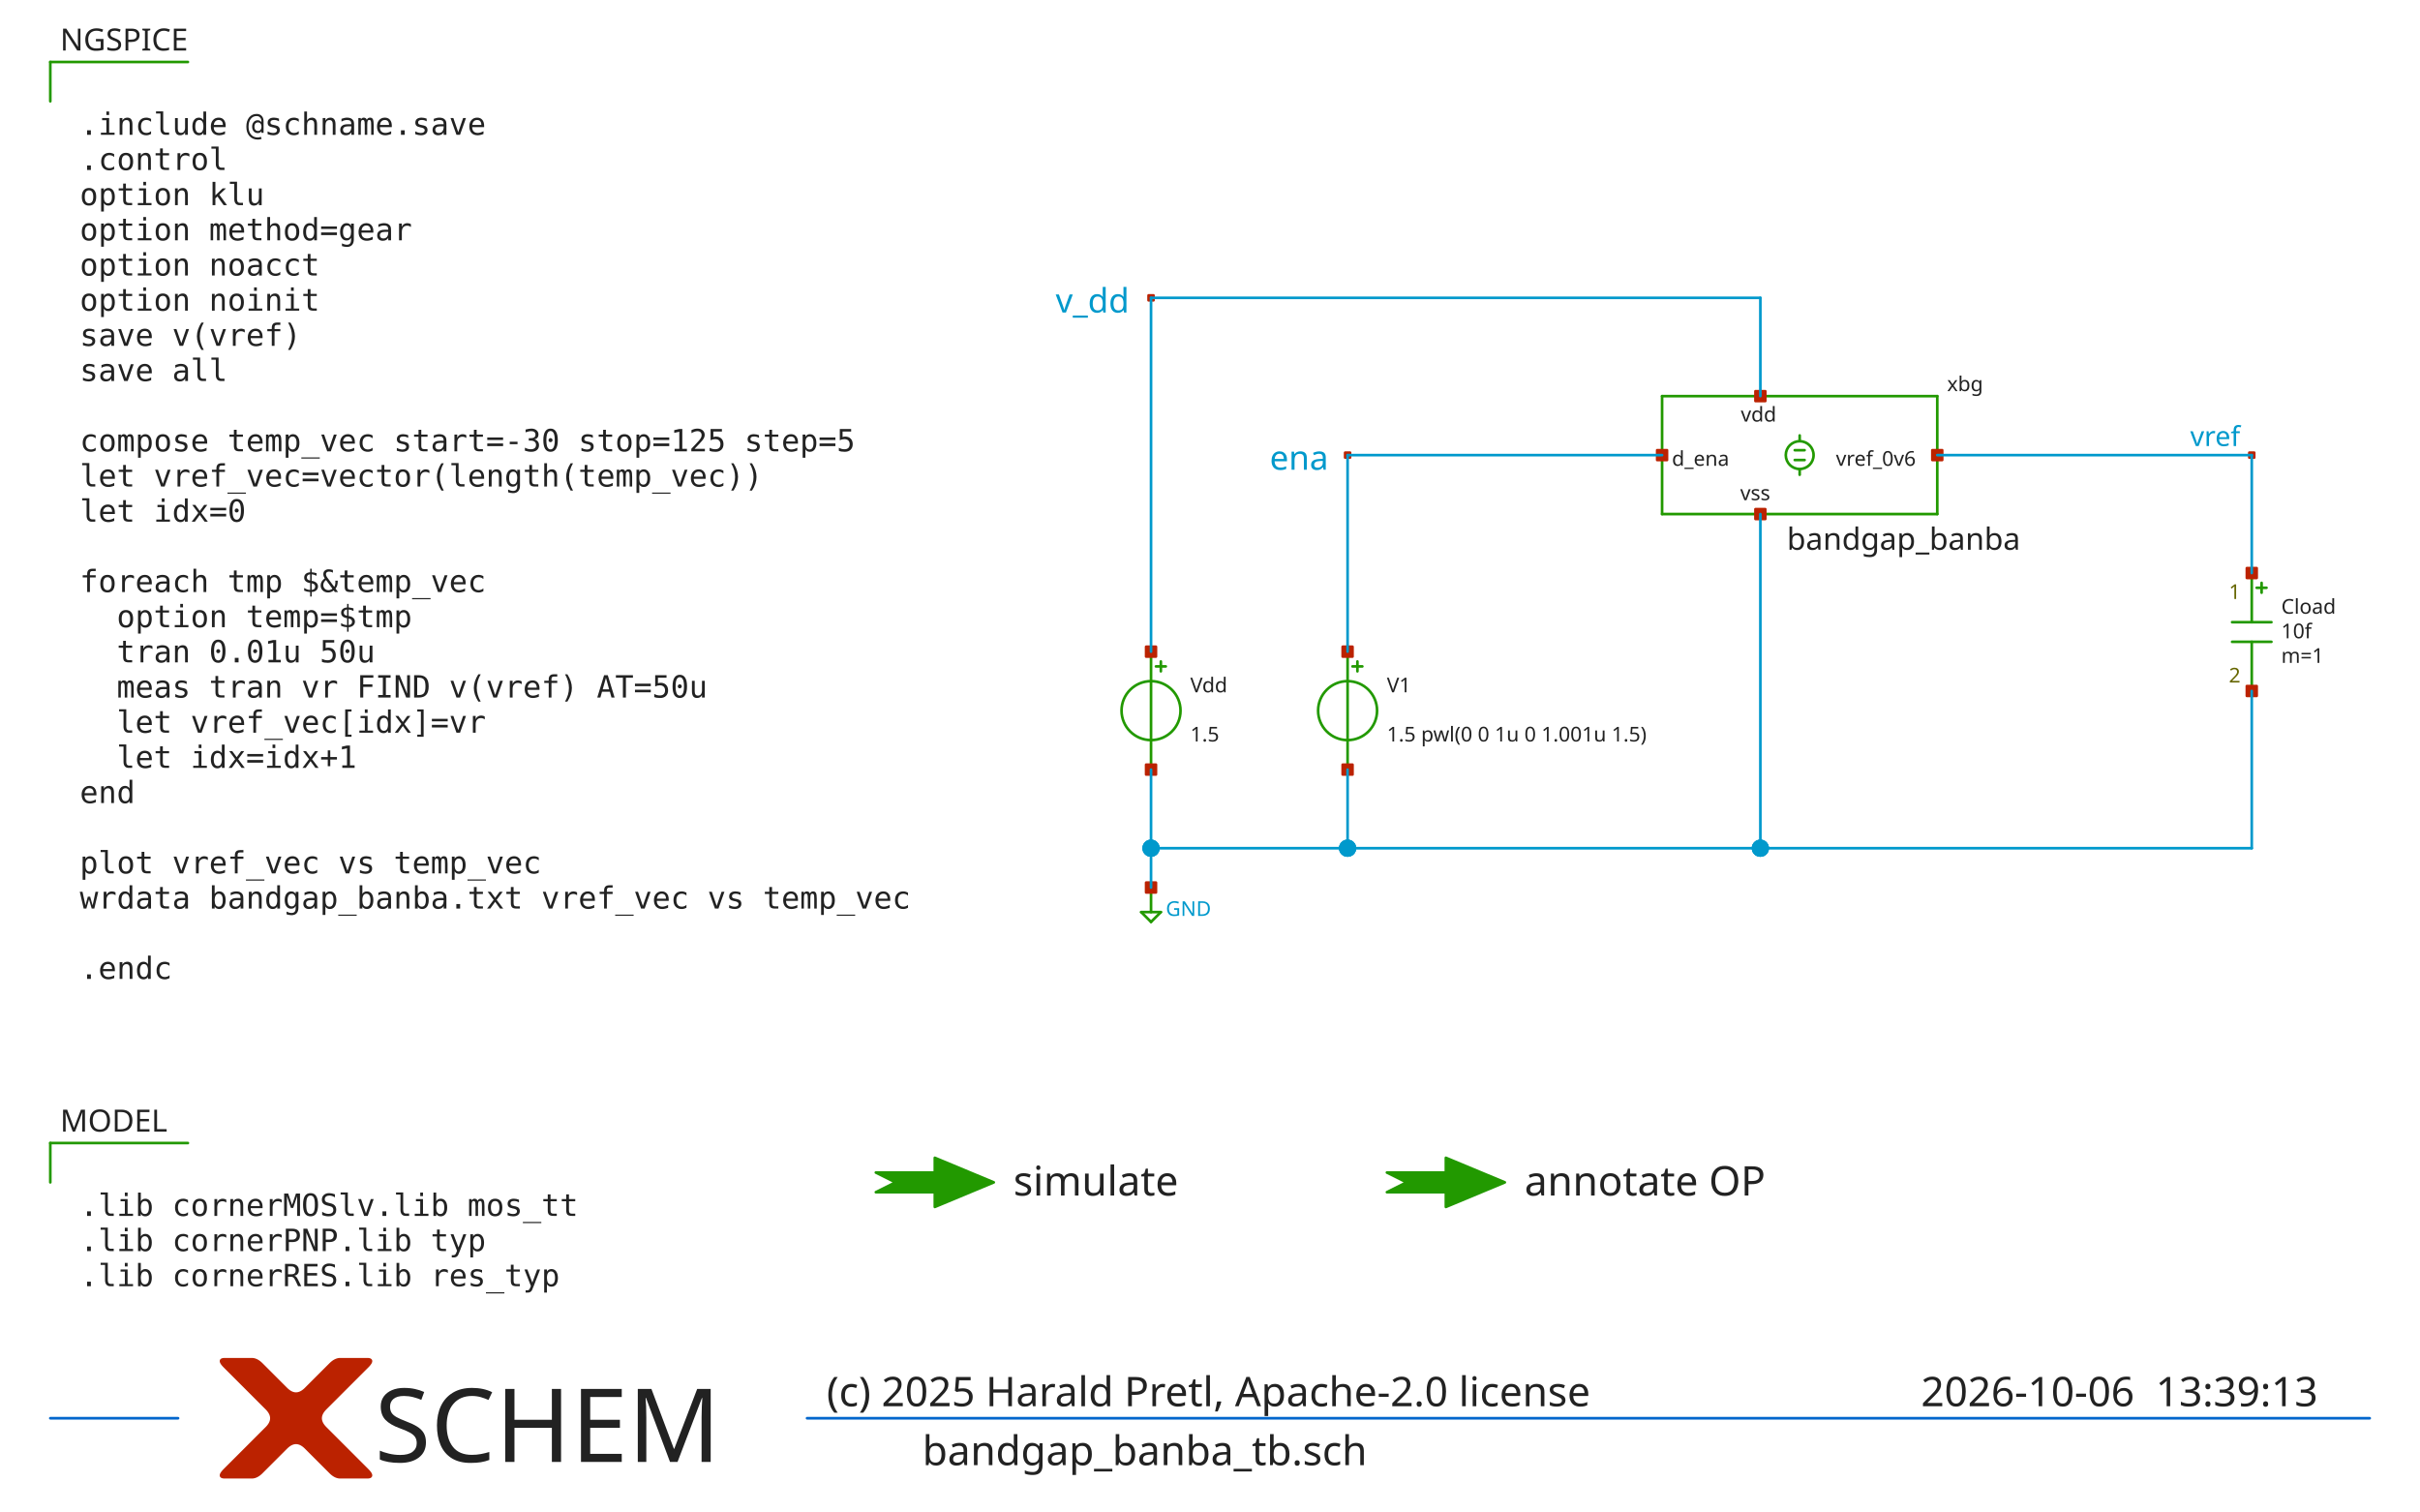
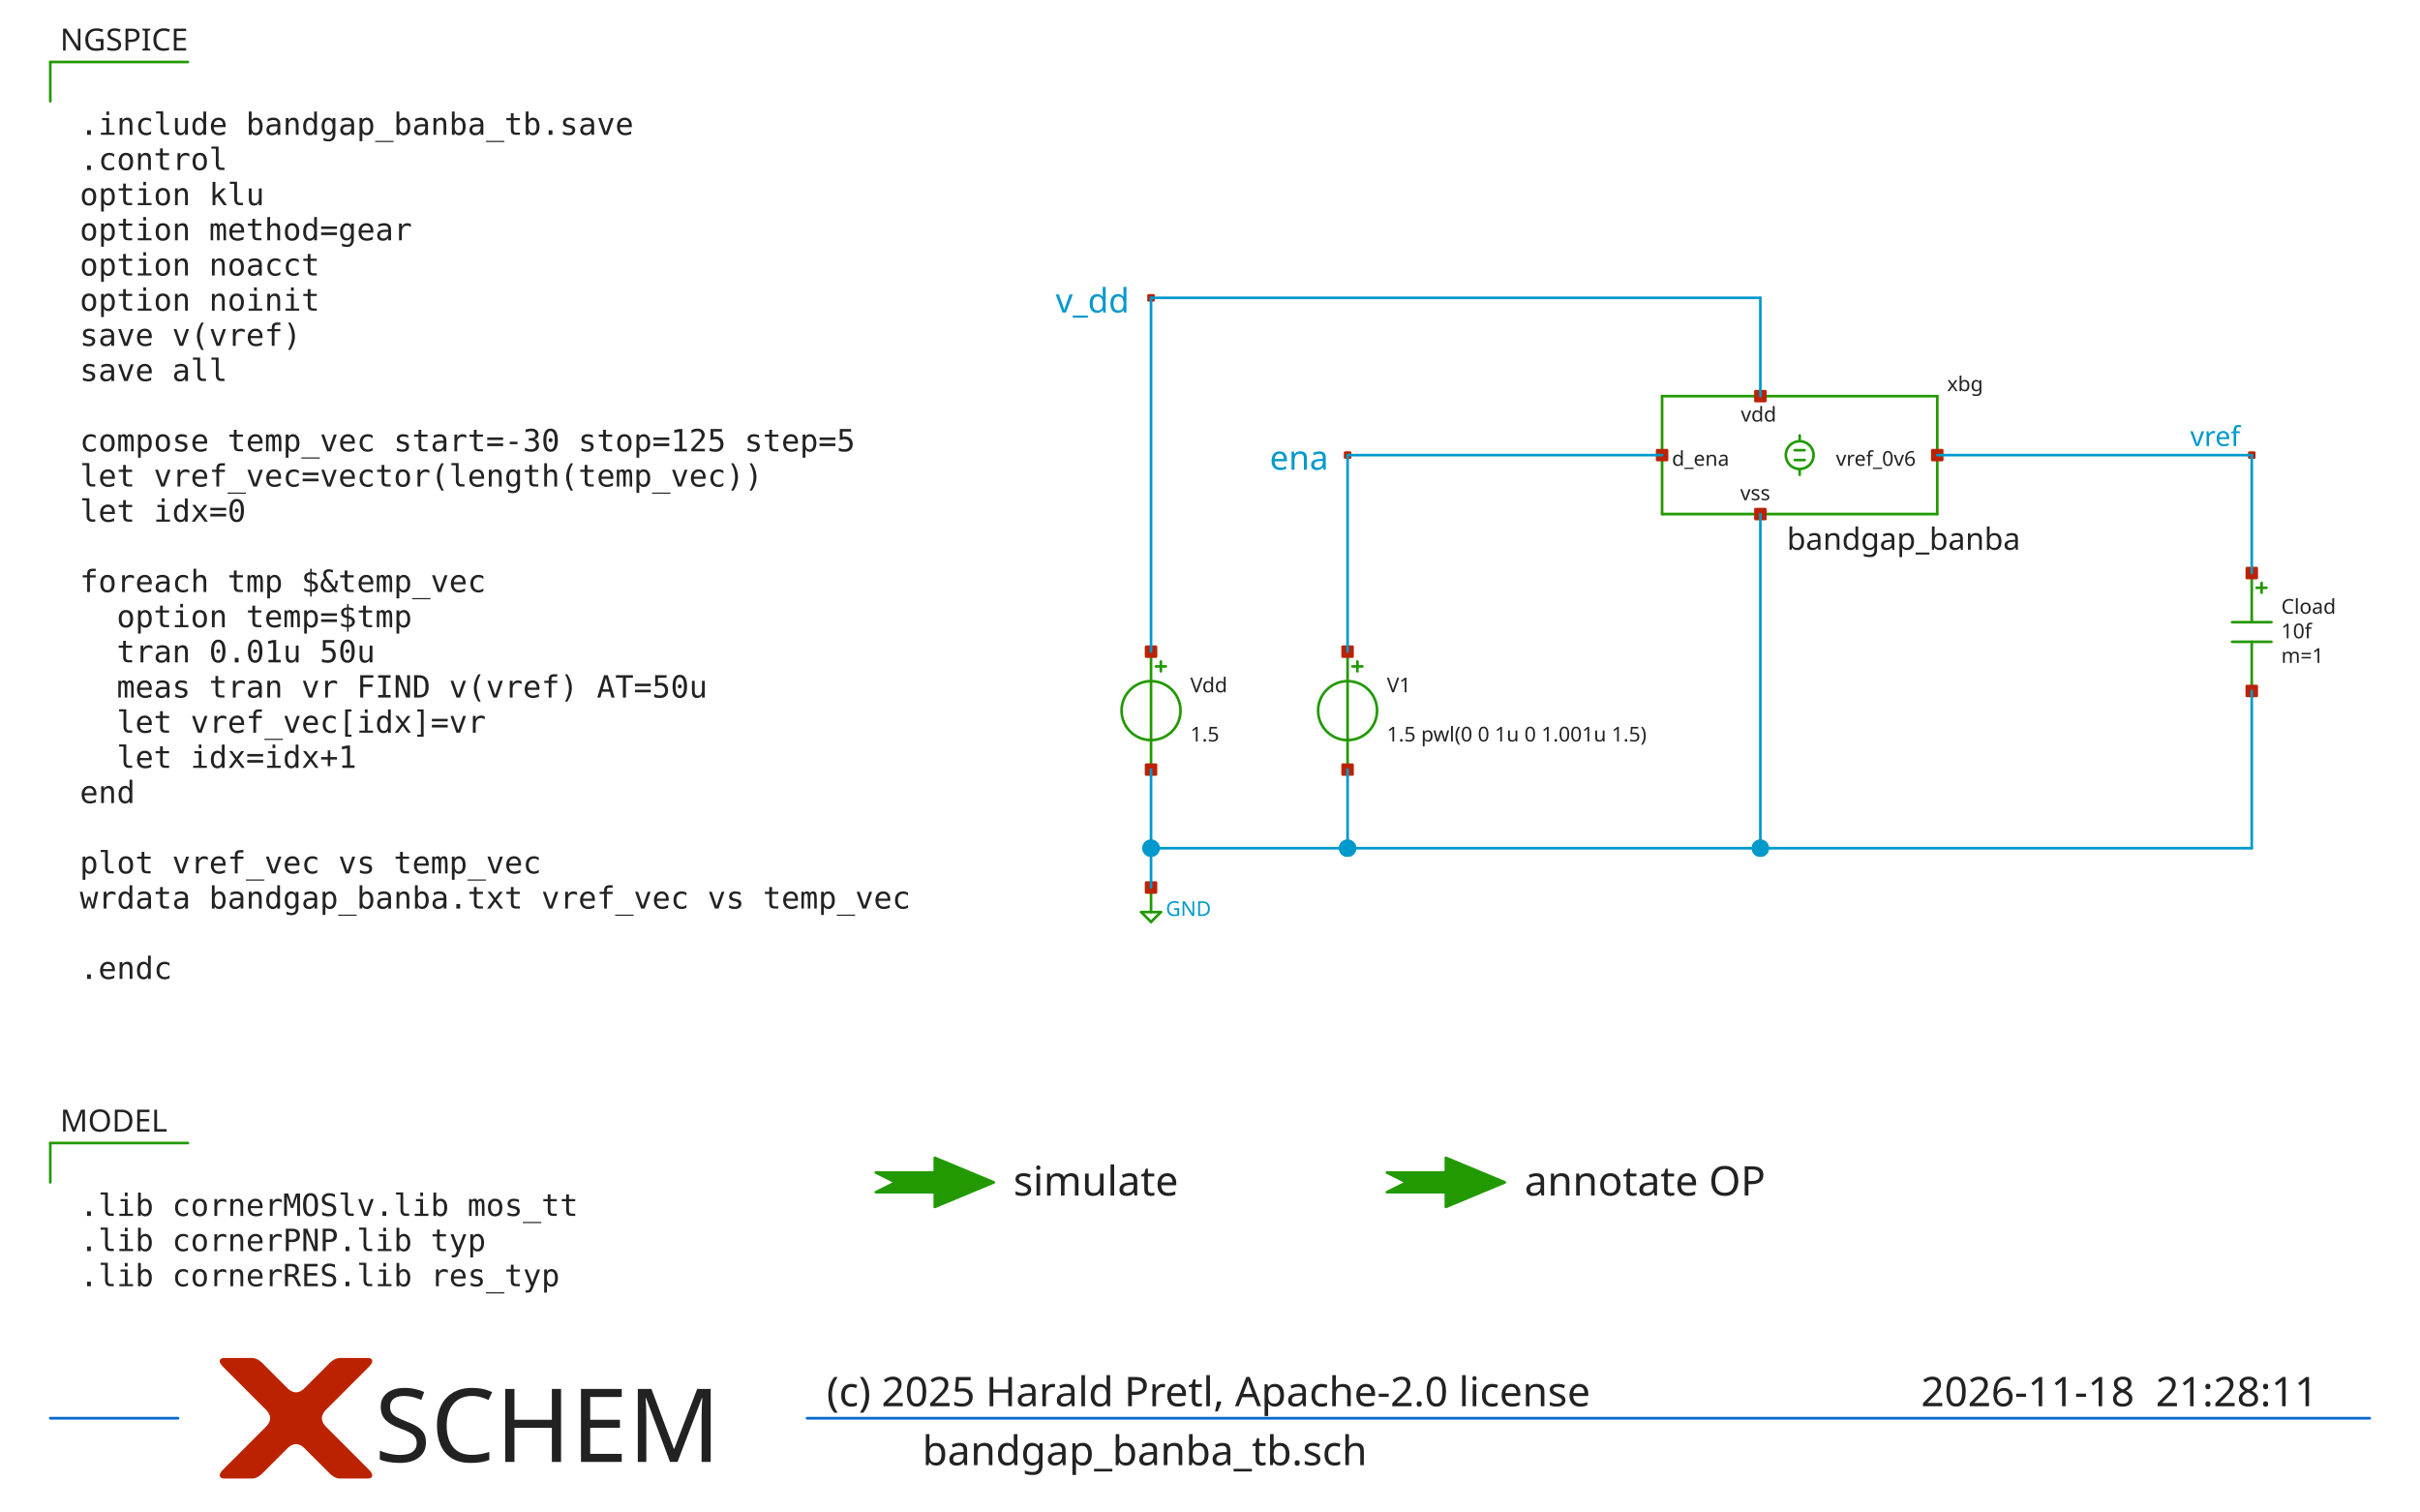
<svg xmlns="http://www.w3.org/2000/svg" width="1111" height="694" version="1.1">
  <style type="text/css">
.l0{
  fill: #ffffff;
  stroke: #ffffff;
  stroke-linecap:round;
  stroke-linejoin:round;
  stroke-width: 1.218;
}
.l1{
  fill: #0099cc;
  stroke: #0099cc;
  stroke-linecap:round;
  stroke-linejoin:round;
  stroke-width: 1.218;
}
.l2{
  fill: #aaaaaa; fill-opacity: 0.2;
  stroke: #aaaaaa;
  stroke-linecap:round;
  stroke-linejoin:round;
  stroke-width: 1.218;
}
.l3{
  fill: #222222; fill-opacity: 0.5;
  stroke: #222222;
  stroke-linecap:round;
  stroke-linejoin:round;
  stroke-width: 1.218;
}
.l4{
  fill: #229900;
  stroke: #229900;
  stroke-linecap:round;
  stroke-linejoin:round;
  stroke-width: 1.218;
}
.l5{
  fill: #bb2200;
  stroke: #bb2200;
  stroke-linecap:round;
  stroke-linejoin:round;
  stroke-width: 1.218;
}
.l6{
  fill: #0066cc; fill-opacity: 0.5;
  stroke: #0066cc;
  stroke-linecap:round;
  stroke-linejoin:round;
  stroke-width: 1.218;
}
.l7{
  fill: #ff0000; fill-opacity: 0.5;
  stroke: #ff0000;
  stroke-linecap:round;
  stroke-linejoin:round;
  stroke-width: 1.218;
}
.l8{
  fill: #888800; fill-opacity: 0.5;
  stroke: #888800;
  stroke-linecap:round;
  stroke-linejoin:round;
  stroke-width: 1.218;
}
.l9{
  fill: #00aaaa; fill-opacity: 0.5;
  stroke: #00aaaa;
  stroke-linecap:round;
  stroke-linejoin:round;
  stroke-width: 1.218;
}
.l10{
  fill: #880088;
  stroke: #880088;
  stroke-linecap:round;
  stroke-linejoin:round;
  stroke-width: 1.218;
}
.l11{
  fill: #00ff00; fill-opacity: 0.5;
  stroke: #00ff00;
  stroke-linecap:round;
  stroke-linejoin:round;
  stroke-width: 1.218;
}
.l12{
  fill: #0000cc; fill-opacity: 0.5;
  stroke: #0000cc;
  stroke-linecap:round;
  stroke-linejoin:round;
  stroke-width: 1.218;
}
.l13{
  fill: #666600; fill-opacity: 0.5;
  stroke: #666600;
  stroke-linecap:round;
  stroke-linejoin:round;
  stroke-width: 1.218;
}
.l14{
  fill: #557755; fill-opacity: 0.2;
  stroke: #557755;
  stroke-linecap:round;
  stroke-linejoin:round;
  stroke-width: 1.218;
}
.l15{
  fill: #aa2222; fill-opacity: 0.5;
  stroke: #aa2222;
  stroke-linecap:round;
  stroke-linejoin:round;
  stroke-width: 1.218;
}
.l16{
  fill: #7ccc40; fill-opacity: 0.5;
  stroke: #7ccc40;
  stroke-linecap:round;
  stroke-linejoin:round;
  stroke-width: 1.218;
}
.l17{
  fill: #00ffcc; fill-opacity: 0.2;
  stroke: #00ffcc;
  stroke-linecap:round;
  stroke-linejoin:round;
  stroke-width: 1.218;
}
.l18{
  fill: #ce0097; fill-opacity: 0.5;
  stroke: #ce0097;
  stroke-linecap:round;
  stroke-linejoin:round;
  stroke-width: 1.218;
}
.l19{
  fill: #d2d46b; fill-opacity: 0.2;
  stroke: #d2d46b;
  stroke-linecap:round;
  stroke-linejoin:round;
  stroke-width: 1.218;
}
.l20{
  fill: #ef6158; fill-opacity: 0.2;
  stroke: #ef6158;
  stroke-linecap:round;
  stroke-linejoin:round;
  stroke-width: 1.218;
}
.l21{
  fill: #fdb200; fill-opacity: 0.2;
  stroke: #fdb200;
  stroke-linecap:round;
  stroke-linejoin:round;
  stroke-width: 1.218;
}
text {font-family: Sans-Serif;}
</style>
  <rect class="l0" x="0" y="0" width="1111" height="694" />
  <path class="l4" d="M23.092 524.77L86.259 524.77" />
  <path class="l4" d="M23.092 524.77L23.092 542.818" />
  <path class="l4" d="M23.092 28.458L86.259 28.458" />
  <path class="l4" d="M23.092 28.458L23.092 46.505" />
  <path class="l4" d="M530.684 305.941L535.196 305.941" />
  <path class="l4" d="M532.94 303.685L532.94 308.197" />
  <path class="l4" d="M528.428 299.174L528.428 353.317" />
  <circle class="l4" cx="528.428" cy="326.245" r="13.536" style="fill:none;" />
  <path class="l4" d="M528.428 407.46L528.428 418.74" />
  <path class="l4" d="M523.916 418.74L532.94 418.74" />
  <path class="l4" d="M528.428 423.252L532.94 418.74" />
  <path class="l4" d="M523.916 418.74L528.428 423.252" />
  <path class="l4" d="M456.238 542.818L429.166 531.538L429.166 538.306L402.094 538.306L411.118 542.818L402.094 547.33L429.166 547.33L429.166 554.098L456.238 542.818" />
  <path class="l4" d="M690.858 542.818L663.786 531.538L663.786 538.306L636.715 538.306L645.739 542.818L636.715 547.33L663.786 547.33L663.786 554.098L690.858 542.818" />
  <path class="l4" d="M620.923 305.941L625.435 305.941" />
  <path class="l4" d="M623.179 303.685L623.179 308.197" />
  <path class="l4" d="M618.667 299.174L618.667 353.317" />
  <circle class="l4" cx="618.667" cy="326.245" r="13.536" style="fill:none;" />
  <path class="l4" d="M763.049 181.863L889.383 181.863" />
  <path class="l4" d="M763.049 236.007L889.383 236.007" />
  <path class="l4" d="M763.049 181.863L763.049 236.007" />
  <path class="l4" d="M889.383 181.863L889.383 236.007" />
  <path class="l4" d="M826.216 215.703L826.216 217.959" />
  <path class="l4" d="M826.216 199.911L826.216 202.167" />
  <path class="l4" d="M823.96 206.679L828.472 206.679" />
  <path class="l4" d="M823.96 211.191L828.472 211.191" />
  <circle class="l4" cx="826.216" cy="208.935" r="6.381" style="fill:none;" />
  <path class="l4" d="M1033.76 294.662L1033.76 317.221" />
  <path class="l4" d="M1033.76 263.078L1033.76 285.638" />
  <path class="l4" d="M1024.74 285.638L1042.79 285.638" />
  <path class="l4" d="M1024.74 294.662L1042.79 294.662" />
  <path class="l4" d="M1036.02 269.846L1040.53 269.846" />
  <path class="l4" d="M1038.28 267.59L1038.28 272.102" />
  <path class="l5" d="M526.172 296.918L530.684 296.918L530.684 301.43L526.172 301.43L526.172 296.918z" />
  <path class="l5" d="M526.172 351.061L530.684 351.061L530.684 355.573L526.172 355.573L526.172 351.061z" />
  <path class="l5" d="M526.172 405.204L530.684 405.204L530.684 409.716L526.172 409.716L526.172 405.204z" />
  <path class="l5" d="M158.45 637.568L158.168 637.85L157.886 638.132L157.604 638.414L157.322 638.696L157.04 638.978L156.758 639.26L156.476 639.542L156.194 639.824L155.912 640.106L155.63 640.388L155.348 640.67L155.066 640.952L154.784 641.234L154.502 641.516L154.22 641.798L153.938 642.08L153.656 642.362L153.374 642.644L153.092 642.926L152.81 643.208L152.528 643.49L152.246 643.772L151.964 644.054L151.682 644.336L151.4 644.618L151.118 644.9L150.836 645.182L150.554 645.464L150.272 645.746L149.99 646.028L149.708 646.31L149.426 646.592L149.426 646.592L149.153 646.874L148.898 647.156L148.66 647.438L148.439 647.72L148.237 648.002L148.052 648.284L147.884 648.566L147.734 648.848L147.602 649.13L147.488 649.412L147.391 649.694L147.311 649.976L147.25 650.258L147.206 650.54L147.179 650.822L147.17 651.104L147.179 651.386L147.206 651.668L147.25 651.95L147.311 652.232L147.391 652.514L147.488 652.796L147.602 653.078L147.734 653.36L147.884 653.642L148.052 653.924L148.237 654.206L148.439 654.488L148.66 654.77L148.898 655.052L149.153 655.334L149.426 655.616L149.426 655.616L149.709 655.899L149.995 656.184L150.282 656.472L150.572 656.762L150.864 657.054L151.158 657.348L151.454 657.644L151.753 657.942L152.053 658.243L152.356 658.546L152.662 658.851L152.969 659.159L153.278 659.468L153.59 659.78L153.904 660.094L154.22 660.41L154.539 660.728L154.859 661.049L155.182 661.372L155.507 661.697L155.834 662.024L156.163 662.353L156.495 662.685L156.829 663.018L157.165 663.354L157.503 663.693L157.843 664.033L158.186 664.376L158.531 664.72L158.878 665.067L159.227 665.416L159.578 665.768L159.578 665.768L159.928 666.118L160.274 666.464L160.616 666.806L160.953 667.143L161.286 667.475L161.614 667.804L161.938 668.127L162.257 668.447L162.572 668.762L162.883 669.073L163.189 669.379L163.491 669.681L163.788 669.978L164.081 670.271L164.37 670.56L164.654 670.844L164.934 671.124L165.209 671.399L165.48 671.67L165.747 671.937L166.009 672.199L166.267 672.456L166.52 672.71L166.769 672.959L167.014 673.203L167.254 673.443L167.489 673.679L167.721 673.91L167.948 674.137L168.17 674.36L168.388 674.578L168.602 674.792L168.602 674.792L168.807 675L168.999 675.202L169.177 675.396L169.342 675.585L169.494 675.767L169.633 675.942L169.759 676.11L169.871 676.272L169.97 676.428L170.056 676.576L170.129 676.718L170.188 676.854L170.234 676.983L170.268 677.105L170.287 677.221L170.294 677.33L170.287 677.432L170.268 677.528L170.234 677.617L170.188 677.7L170.129 677.776L170.056 677.845L169.97 677.908L169.871 677.964L169.759 678.014L169.633 678.057L169.494 678.093L169.342 678.123L169.177 678.146L168.999 678.162L168.807 678.172L168.602 678.176L168.602 678.176L168.39 678.176L168.179 678.176L167.967 678.176L167.756 678.176L167.544 678.176L167.333 678.176L167.122 678.176L166.91 678.176L166.699 678.176L166.487 678.176L166.276 678.176L166.064 678.176L165.853 678.176L165.641 678.176L165.43 678.176L165.218 678.176L165.007 678.176L164.795 678.176L164.584 678.176L164.372 678.176L164.161 678.176L163.949 678.176L163.738 678.176L163.526 678.176L163.315 678.176L163.103 678.176L162.892 678.176L162.68 678.176L162.469 678.176L162.257 678.176L162.046 678.176L161.834 678.176L161.834 678.176L161.624 678.176L161.415 678.176L161.21 678.176L161.006 678.176L160.804 678.176L160.605 678.176L160.408 678.176L160.213 678.176L160.02 678.176L159.829 678.176L159.641 678.176L159.455 678.176L159.271 678.176L159.089 678.176L158.909 678.176L158.732 678.176L158.557 678.176L158.384 678.176L158.213 678.176L158.045 678.176L157.878 678.176L157.714 678.176L157.552 678.176L157.393 678.176L157.235 678.176L157.08 678.176L156.927 678.176L156.776 678.176L156.627 678.176L156.481 678.176L156.336 678.176L156.194 678.176L156.194 678.176L156.053 678.173L155.912 678.167L155.771 678.156L155.63 678.14L155.489 678.121L155.348 678.096L155.207 678.068L155.066 678.035L154.925 677.997L154.784 677.955L154.643 677.909L154.502 677.858L154.361 677.803L154.22 677.744L154.079 677.68L153.938 677.612L153.797 677.539L153.656 677.462L153.515 677.38L153.374 677.294L153.233 677.204L153.092 677.109L152.951 677.01L152.81 676.907L152.669 676.799L152.528 676.686L152.387 676.57L152.246 676.448L152.105 676.323L151.964 676.193L151.823 676.059L151.682 675.92L151.682 675.92L151.541 675.779L151.4 675.638L151.259 675.497L151.118 675.356L150.977 675.215L150.836 675.074L150.695 674.933L150.554 674.792L150.413 674.651L150.272 674.51L150.131 674.369L149.99 674.228L149.849 674.087L149.708 673.946L149.567 673.805L149.426 673.664L149.285 673.523L149.144 673.382L149.003 673.241L148.862 673.1L148.721 672.959L148.58 672.818L148.439 672.677L148.298 672.536L148.157 672.395L148.016 672.254L147.875 672.113L147.734 671.972L147.593 671.831L147.452 671.69L147.311 671.549L147.17 671.408L147.17 671.408L147.027 671.265L146.88 671.117L146.727 670.965L146.571 670.809L146.41 670.648L146.245 670.482L146.075 670.313L145.901 670.139L145.723 669.96L145.54 669.778L145.353 669.59L145.161 669.399L144.965 669.202L144.765 669.002L144.56 668.797L144.35 668.588L144.137 668.374L143.919 668.156L143.696 667.934L143.469 667.707L143.238 667.475L143.002 667.24L142.762 666.999L142.517 666.755L142.268 666.506L142.015 666.253L141.757 665.995L141.495 665.733L141.229 665.466L140.958 665.195L140.682 664.92L140.402 664.64L140.402 664.64L140.12 664.367L139.838 664.111L139.556 663.873L139.274 663.653L138.992 663.45L138.71 663.265L138.428 663.098L138.146 662.948L137.864 662.816L137.582 662.701L137.3 662.604L137.018 662.525L136.736 662.463L136.454 662.419L136.172 662.393L135.89 662.384L135.608 662.393L135.326 662.419L135.044 662.463L134.763 662.525L134.481 662.604L134.199 662.701L133.917 662.816L133.635 662.948L133.353 663.098L133.071 663.265L132.789 663.45L132.507 663.653L132.225 663.873L131.943 664.111L131.661 664.367L131.379 664.64L131.379 664.64L131.099 664.92L130.823 665.195L130.552 665.466L130.286 665.733L130.024 665.995L129.766 666.253L129.513 666.506L129.264 666.755L129.019 666.999L128.779 667.24L128.543 667.475L128.312 667.707L128.085 667.934L127.862 668.156L127.644 668.374L127.431 668.588L127.221 668.797L127.016 669.002L126.816 669.202L126.62 669.399L126.428 669.59L126.241 669.778L126.058 669.96L125.88 670.139L125.706 670.313L125.536 670.482L125.371 670.648L125.21 670.809L125.053 670.965L124.901 671.117L124.754 671.265L124.611 671.408L124.611 671.408L124.47 671.549L124.329 671.69L124.188 671.831L124.047 671.972L123.906 672.113L123.765 672.254L123.624 672.395L123.483 672.536L123.342 672.677L123.201 672.818L123.06 672.959L122.919 673.1L122.778 673.241L122.637 673.382L122.496 673.523L122.355 673.664L122.214 673.805L122.073 673.946L121.932 674.087L121.791 674.228L121.65 674.369L121.509 674.51L121.368 674.651L121.227 674.792L121.086 674.933L120.945 675.074L120.804 675.215L120.663 675.356L120.522 675.497L120.381 675.638L120.24 675.779L120.099 675.92L120.099 675.92L119.958 676.059L119.817 676.193L119.676 676.323L119.535 676.448L119.394 676.57L119.253 676.686L119.112 676.799L118.971 676.907L118.83 677.01L118.689 677.109L118.548 677.204L118.407 677.294L118.266 677.38L118.125 677.462L117.984 677.539L117.843 677.612L117.702 677.68L117.561 677.744L117.42 677.803L117.279 677.858L117.138 677.909L116.997 677.955L116.856 677.997L116.715 678.035L116.574 678.068L116.433 678.096L116.292 678.121L116.151 678.14L116.01 678.156L115.869 678.167L115.728 678.173L115.587 678.176L115.587 678.176L115.445 678.176L115.3 678.176L115.154 678.176L115.005 678.176L114.854 678.176L114.701 678.176L114.546 678.176L114.388 678.176L114.229 678.176L114.067 678.176L113.903 678.176L113.736 678.176L113.568 678.176L113.397 678.176L113.224 678.176L113.049 678.176L112.871 678.176L112.692 678.176L112.51 678.176L112.326 678.176L112.14 678.176L111.952 678.176L111.761 678.176L111.568 678.176L111.373 678.176L111.176 678.176L110.977 678.176L110.775 678.176L110.571 678.176L110.365 678.176L110.157 678.176L109.947 678.176L109.947 678.176L109.735 678.176L109.524 678.176L109.312 678.176L109.101 678.176L108.889 678.176L108.678 678.176L108.466 678.176L108.255 678.176L108.043 678.176L107.832 678.176L107.62 678.176L107.409 678.176L107.197 678.176L106.986 678.176L106.774 678.176L106.563 678.176L106.351 678.176L106.14 678.176L105.928 678.176L105.717 678.176L105.505 678.176L105.294 678.176L105.082 678.176L104.871 678.176L104.659 678.176L104.448 678.176L104.236 678.176L104.025 678.176L103.813 678.176L103.602 678.176L103.39 678.176L103.179 678.176L103.179 678.176L102.974 678.172L102.782 678.162L102.604 678.146L102.439 678.123L102.287 678.093L102.148 678.057L102.022 678.014L101.91 677.964L101.811 677.908L101.725 677.845L101.652 677.776L101.593 677.7L101.546 677.617L101.513 677.528L101.494 677.432L101.487 677.33L101.494 677.221L101.513 677.105L101.546 676.983L101.593 676.854L101.652 676.718L101.725 676.576L101.811 676.428L101.91 676.272L102.022 676.11L102.148 675.942L102.287 675.767L102.439 675.585L102.604 675.396L102.782 675.202L102.974 675L103.179 674.792L103.179 674.792L103.393 674.578L103.611 674.36L103.833 674.137L104.06 673.91L104.292 673.679L104.527 673.443L104.767 673.203L105.012 672.959L105.261 672.71L105.514 672.456L105.772 672.199L106.034 671.937L106.301 671.67L106.572 671.399L106.847 671.124L107.127 670.844L107.411 670.56L107.7 670.271L107.993 669.978L108.29 669.681L108.592 669.379L108.898 669.073L109.209 668.762L109.524 668.447L109.843 668.127L110.167 667.804L110.495 667.475L110.828 667.143L111.165 666.806L111.507 666.464L111.853 666.118L112.203 665.768L112.203 665.768L112.554 665.416L112.903 665.067L113.25 664.72L113.595 664.376L113.938 664.033L114.278 663.693L114.616 663.354L114.952 663.018L115.286 662.685L115.618 662.353L115.947 662.024L116.274 661.697L116.599 661.372L116.922 661.049L117.242 660.728L117.561 660.41L117.877 660.094L118.191 659.78L118.503 659.468L118.812 659.159L119.119 658.851L119.425 658.546L119.728 658.243L120.028 657.942L120.327 657.644L120.623 657.348L120.917 657.054L121.209 656.762L121.499 656.472L121.786 656.184L122.072 655.899L122.355 655.616L122.355 655.616L122.628 655.334L122.883 655.052L123.121 654.77L123.342 654.488L123.544 654.206L123.729 653.924L123.897 653.642L124.047 653.36L124.179 653.078L124.293 652.796L124.39 652.514L124.47 652.232L124.531 651.95L124.575 651.668L124.602 651.386L124.611 651.104L124.602 650.822L124.575 650.54L124.531 650.258L124.47 649.976L124.39 649.694L124.293 649.412L124.179 649.13L124.047 648.848L123.897 648.566L123.729 648.284L123.544 648.002L123.342 647.72L123.121 647.438L122.883 647.156L122.628 646.874L122.355 646.592L122.355 646.592L122.072 646.309L121.786 646.024L121.499 645.736L121.209 645.447L120.917 645.155L120.623 644.861L120.327 644.564L120.028 644.266L119.728 643.965L119.425 643.662L119.119 643.357L118.812 643.05L118.503 642.74L118.191 642.428L117.877 642.114L117.561 641.798L117.242 641.48L116.922 641.159L116.599 640.837L116.274 640.512L115.947 640.184L115.618 639.855L115.286 639.524L114.952 639.19L114.616 638.854L114.278 638.516L113.938 638.175L113.595 637.833L113.25 637.488L112.903 637.141L112.554 636.792L112.203 636.44L112.203 636.44L111.853 636.09L111.507 635.744L111.165 635.403L110.828 635.066L110.495 634.733L110.167 634.405L109.843 634.081L109.524 633.761L109.209 633.446L108.898 633.136L108.592 632.829L108.29 632.528L107.993 632.23L107.7 631.937L107.411 631.649L107.127 631.364L106.847 631.085L106.572 630.809L106.301 630.538L106.034 630.272L105.772 630.01L105.514 629.752L105.261 629.498L105.012 629.249L104.767 629.005L104.527 628.765L104.292 628.529L104.06 628.298L103.833 628.071L103.611 627.848L103.393 627.63L103.179 627.416L103.179 627.416L102.974 627.208L102.782 627.007L102.604 626.812L102.439 626.623L102.287 626.442L102.148 626.266L102.022 626.098L101.91 625.936L101.811 625.781L101.725 625.632L101.652 625.49L101.593 625.354L101.546 625.225L101.513 625.103L101.494 624.988L101.487 624.879L101.494 624.776L101.513 624.68L101.546 624.591L101.593 624.508L101.652 624.432L101.725 624.363L101.811 624.3L101.91 624.244L102.022 624.194L102.148 624.151L102.287 624.115L102.439 624.085L102.604 624.062L102.782 624.046L102.974 624.036L103.179 624.033L103.179 624.033L103.39 624.033L103.602 624.033L103.813 624.033L104.025 624.033L104.236 624.033L104.448 624.033L104.659 624.033L104.871 624.033L105.082 624.033L105.294 624.033L105.505 624.033L105.717 624.033L105.928 624.033L106.14 624.033L106.351 624.033L106.563 624.033L106.774 624.033L106.986 624.033L107.197 624.033L107.409 624.033L107.62 624.033L107.832 624.033L108.043 624.033L108.255 624.033L108.466 624.033L108.678 624.033L108.889 624.033L109.101 624.033L109.312 624.033L109.524 624.033L109.735 624.033L109.947 624.033L109.947 624.033L110.157 624.033L110.365 624.033L110.571 624.033L110.775 624.033L110.977 624.033L111.176 624.033L111.373 624.033L111.568 624.033L111.761 624.033L111.952 624.033L112.14 624.033L112.326 624.033L112.51 624.033L112.692 624.033L112.871 624.033L113.049 624.033L113.224 624.033L113.397 624.033L113.568 624.033L113.736 624.033L113.903 624.033L114.067 624.033L114.229 624.033L114.388 624.033L114.546 624.033L114.701 624.033L114.854 624.033L115.005 624.033L115.154 624.033L115.3 624.033L115.445 624.033L115.587 624.033L115.587 624.033L115.728 624.035L115.869 624.041L116.01 624.052L116.151 624.068L116.292 624.088L116.433 624.112L116.574 624.14L116.715 624.174L116.856 624.211L116.997 624.253L117.138 624.299L117.279 624.35L117.42 624.405L117.561 624.464L117.702 624.528L117.843 624.597L117.984 624.669L118.125 624.746L118.266 624.828L118.407 624.914L118.548 625.004L118.689 625.099L118.83 625.198L118.971 625.302L119.112 625.409L119.253 625.522L119.394 625.639L119.535 625.76L119.676 625.885L119.817 626.015L119.958 626.15L120.099 626.288L120.099 626.288L120.24 626.429L120.381 626.57L120.522 626.711L120.663 626.852L120.804 626.993L120.945 627.134L121.086 627.275L121.227 627.416L121.368 627.557L121.509 627.698L121.65 627.839L121.791 627.98L121.932 628.121L122.073 628.262L122.214 628.403L122.355 628.544L122.496 628.685L122.637 628.826L122.778 628.967L122.919 629.108L123.06 629.249L123.201 629.39L123.342 629.531L123.483 629.672L123.624 629.813L123.765 629.954L123.906 630.095L124.047 630.236L124.188 630.377L124.329 630.518L124.47 630.659L124.611 630.8L124.611 630.8L124.754 630.944L124.901 631.091L125.053 631.243L125.21 631.4L125.371 631.56L125.536 631.726L125.706 631.895L125.88 632.069L126.058 632.248L126.241 632.431L126.428 632.618L126.62 632.81L126.816 633.006L127.016 633.206L127.221 633.411L127.431 633.62L127.644 633.834L127.862 634.052L128.085 634.275L128.312 634.502L128.543 634.733L128.779 634.969L129.019 635.209L129.264 635.453L129.513 635.702L129.766 635.956L130.024 636.213L130.286 636.476L130.552 636.742L130.823 637.013L131.099 637.289L131.379 637.568L131.379 637.568L131.661 637.841L131.943 638.097L132.225 638.335L132.507 638.555L132.789 638.758L133.071 638.943L133.353 639.11L133.635 639.26L133.917 639.392L134.199 639.507L134.481 639.604L134.763 639.683L135.044 639.745L135.326 639.789L135.608 639.815L135.89 639.824L136.172 639.815L136.454 639.789L136.736 639.745L137.018 639.683L137.3 639.604L137.582 639.507L137.864 639.392L138.146 639.26L138.428 639.11L138.71 638.943L138.992 638.758L139.274 638.555L139.556 638.335L139.838 638.097L140.12 637.841L140.402 637.568L140.402 637.568L140.682 637.289L140.958 637.013L141.229 636.742L141.495 636.476L141.757 636.213L142.015 635.956L142.268 635.702L142.517 635.453L142.762 635.209L143.002 634.969L143.238 634.733L143.469 634.502L143.696 634.275L143.919 634.052L144.137 633.834L144.35 633.62L144.56 633.411L144.765 633.206L144.965 633.006L145.161 632.81L145.353 632.618L145.54 632.431L145.723 632.248L145.901 632.069L146.075 631.895L146.245 631.726L146.41 631.56L146.571 631.4L146.727 631.243L146.88 631.091L147.027 630.944L147.17 630.8L147.17 630.8L147.311 630.659L147.452 630.518L147.593 630.377L147.734 630.236L147.875 630.095L148.016 629.954L148.157 629.813L148.298 629.672L148.439 629.531L148.58 629.39L148.721 629.249L148.862 629.108L149.003 628.967L149.144 628.826L149.285 628.685L149.426 628.544L149.567 628.403L149.708 628.262L149.849 628.121L149.99 627.98L150.131 627.839L150.272 627.698L150.413 627.557L150.554 627.416L150.695 627.275L150.836 627.134L150.977 626.993L151.118 626.852L151.259 626.711L151.4 626.57L151.541 626.429L151.682 626.288L151.682 626.288L151.823 626.15L151.964 626.015L152.105 625.885L152.246 625.76L152.387 625.639L152.528 625.522L152.669 625.409L152.81 625.302L152.951 625.198L153.092 625.099L153.233 625.004L153.374 624.914L153.515 624.828L153.656 624.746L153.797 624.669L153.938 624.597L154.079 624.528L154.22 624.464L154.361 624.405L154.502 624.35L154.643 624.299L154.784 624.253L154.925 624.211L155.066 624.174L155.207 624.14L155.348 624.112L155.489 624.088L155.63 624.068L155.771 624.052L155.912 624.041L156.053 624.035L156.194 624.033L156.194 624.033L156.336 624.033L156.481 624.033L156.627 624.033L156.776 624.033L156.927 624.033L157.08 624.033L157.235 624.033L157.393 624.033L157.552 624.033L157.714 624.033L157.878 624.033L158.045 624.033L158.213 624.033L158.384 624.033L158.557 624.033L158.732 624.033L158.909 624.033L159.089 624.033L159.271 624.033L159.455 624.033L159.641 624.033L159.829 624.033L160.02 624.033L160.213 624.033L160.408 624.033L160.605 624.033L160.804 624.033L161.006 624.033L161.21 624.033L161.415 624.033L161.624 624.033L161.834 624.033L161.834 624.033L162.046 624.033L162.257 624.033L162.469 624.033L162.68 624.033L162.892 624.033L163.103 624.033L163.315 624.033L163.526 624.033L163.738 624.033L163.949 624.033L164.161 624.033L164.372 624.033L164.584 624.033L164.795 624.033L165.007 624.033L165.218 624.033L165.43 624.033L165.641 624.033L165.853 624.033L166.064 624.033L166.276 624.033L166.487 624.033L166.699 624.033L166.91 624.033L167.122 624.033L167.333 624.033L167.544 624.033L167.756 624.033L167.967 624.033L168.179 624.033L168.39 624.033L168.602 624.033L168.602 624.033L168.807 624.036L168.999 624.046L169.177 624.062L169.342 624.085L169.494 624.115L169.633 624.151L169.759 624.194L169.871 624.244L169.97 624.3L170.056 624.363L170.129 624.432L170.188 624.508L170.234 624.591L170.268 624.68L170.287 624.776L170.294 624.879L170.287 624.988L170.268 625.103L170.234 625.225L170.188 625.354L170.129 625.49L170.056 625.632L169.97 625.781L169.871 625.936L169.759 626.098L169.633 626.266L169.494 626.442L169.342 626.623L169.177 626.812L168.999 627.007L168.807 627.208L168.602 627.416L168.602 627.416L168.387 627.631L168.166 627.853L167.938 628.081L167.703 628.315L167.462 628.557L167.214 628.804L166.96 629.059L166.699 629.32L166.431 629.588L166.157 629.862L165.876 630.143L165.588 630.43L165.294 630.724L164.993 631.025L164.686 631.332L164.372 631.646L164.051 631.967L163.724 632.294L163.391 632.628L163.05 632.968L162.703 633.315L162.35 633.669L161.989 634.029L161.623 634.396L161.249 634.769L160.869 635.149L160.482 635.536L160.089 635.929L159.689 636.329L159.283 636.736L158.87 637.149L158.45 637.568" />
  <path class="l5" d="M527.3 135.616L529.556 135.616L529.556 137.872L527.3 137.872L527.3 135.616z" />
  <path class="l5" d="M1032.64 207.807L1034.89 207.807L1034.89 210.063L1032.64 210.063L1032.64 207.807z" />
  <path class="l5" d="M616.411 296.918L620.923 296.918L620.923 301.43L616.411 301.43L616.411 296.918z" />
  <path class="l5" d="M616.411 351.061L620.923 351.061L620.923 355.573L616.411 355.573L616.411 351.061z" />
  <path class="l5" d="M617.539 207.807L619.795 207.807L619.795 210.063L617.539 210.063L617.539 207.807z" />
  <path class="l5" d="M805.912 179.607L810.424 179.607L810.424 184.119L805.912 184.119L805.912 179.607z" />
  <path class="l5" d="M760.793 206.679L765.305 206.679L765.305 211.191L760.793 211.191L760.793 206.679z" />
  <path class="l5" d="M887.127 206.679L891.639 206.679L891.639 211.191L887.127 211.191L887.127 206.679z" />
  <path class="l5" d="M805.912 233.751L810.424 233.751L810.424 238.262L805.912 238.262L805.912 233.751z" />
  <path class="l5" d="M1031.51 260.822L1036.02 260.822L1036.02 265.334L1031.51 265.334L1031.51 260.822z" />
  <path class="l5" d="M1031.51 314.965L1036.02 314.965L1036.02 319.477L1031.51 319.477L1031.51 314.965z" />
  <path class="l6" d="M370.511 651.104L1087.91 651.104" />
  <path class="l6" d="M23.092 651.104L81.747 651.104" />
  <text fill="#222222" xml:space="preserve" font-size="14.077" transform="translate(27.6042, 519.504)">MODEL</text>
  <text fill="#222222" xml:space="preserve" font-size="14.077" style="font-family:Monospace;" transform="translate(36.628, 558.211)">.lib cornerMOSlv.lib mos_tt</text>
  <text fill="#222222" xml:space="preserve" font-size="14.077" style="font-family:Monospace;" transform="translate(36.628, 574.357)">.lib cornerPNP.lib typ</text>
  <text fill="#222222" xml:space="preserve" font-size="14.077" style="font-family:Monospace;" transform="translate(36.628, 590.504)">.lib cornerRES.lib res_typ</text>
  <text fill="#222222" xml:space="preserve" font-size="14.077" transform="translate(27.6042, 23.1921)">NGSPICE</text>
-   <text fill="#222222" xml:space="preserve" font-size="14.077" style="font-family:Monospace;" transform="translate(36.628, 61.8983)">.include @schname.save</text>
+   <text fill="#222222" xml:space="preserve" font-size="14.077" style="font-family:Monospace;" transform="translate(36.628, 61.8983)">.include bandgap_banba_tb.save</text>
  <text fill="#222222" xml:space="preserve" font-size="14.077" style="font-family:Monospace;" transform="translate(36.628, 78.0449)">.control</text>
  <text fill="#222222" xml:space="preserve" font-size="14.077" style="font-family:Monospace;" transform="translate(36.628, 94.1915)">option klu</text>
  <text fill="#222222" xml:space="preserve" font-size="14.077" style="font-family:Monospace;" transform="translate(36.628, 110.338)">option method=gear</text>
  <text fill="#222222" xml:space="preserve" font-size="14.077" style="font-family:Monospace;" transform="translate(36.628, 126.485)">option noacct</text>
  <text fill="#222222" xml:space="preserve" font-size="14.077" style="font-family:Monospace;" transform="translate(36.628, 142.631)">option noinit</text>
  <text fill="#222222" xml:space="preserve" font-size="14.077" style="font-family:Monospace;" transform="translate(36.628, 158.778)">save v(vref)</text>
  <text fill="#222222" xml:space="preserve" font-size="14.077" style="font-family:Monospace;" transform="translate(36.628, 174.924)">save all</text>
  <text fill="#222222" xml:space="preserve" font-size="14.077" style="font-family:Monospace;" transform="translate(36.628, 207.218)">compose temp_vec start=-30 stop=125 step=5</text>
  <text fill="#222222" xml:space="preserve" font-size="14.077" style="font-family:Monospace;" transform="translate(36.628, 223.364)">let vref_vec=vector(length(temp_vec))</text>
  <text fill="#222222" xml:space="preserve" font-size="14.077" style="font-family:Monospace;" transform="translate(36.628, 239.511)">let idx=0</text>
  <text fill="#222222" xml:space="preserve" font-size="14.077" style="font-family:Monospace;" transform="translate(36.628, 271.804)">foreach tmp $&amp;temp_vec</text>
  <text fill="#222222" xml:space="preserve" font-size="14.077" style="font-family:Monospace;" transform="translate(36.628, 287.95)">  option temp=$tmp</text>
  <text fill="#222222" xml:space="preserve" font-size="14.077" style="font-family:Monospace;" transform="translate(36.628, 304.097)">  tran 0.01u 50u</text>
  <text fill="#222222" xml:space="preserve" font-size="14.077" style="font-family:Monospace;" transform="translate(36.628, 320.244)">  meas tran vr FIND v(vref) AT=50u</text>
  <text fill="#222222" xml:space="preserve" font-size="14.077" style="font-family:Monospace;" transform="translate(36.628, 336.39)">  let vref_vec[idx]=vr</text>
  <text fill="#222222" xml:space="preserve" font-size="14.077" style="font-family:Monospace;" transform="translate(36.628, 352.537)">  let idx=idx+1</text>
  <text fill="#222222" xml:space="preserve" font-size="14.077" style="font-family:Monospace;" transform="translate(36.628, 368.683)">end</text>
  <text fill="#222222" xml:space="preserve" font-size="14.077" style="font-family:Monospace;" transform="translate(36.628, 400.976)">plot vref_vec vs temp_vec</text>
  <text fill="#222222" xml:space="preserve" font-size="14.077" style="font-family:Monospace;" transform="translate(36.628, 417.123)">wrdata bandgap_banba.txt vref_vec vs temp_vec</text>
  <text fill="#222222" xml:space="preserve" font-size="14.077" style="font-family:Monospace;" transform="translate(36.628, 449.416)">.endc</text>
  <text fill="#222222" xml:space="preserve" font-size="9.385" transform="translate(546.476, 317.847)">Vdd</text>
  <text fill="#222222" xml:space="preserve" font-size="9.385" transform="translate(546.476, 340.406)">1.5</text>
  <text fill="#0099cc" xml:space="preserve" font-size="9.385" transform="translate(535.196, 420.493)">GND</text>
  <text fill="#222222" xml:space="preserve" font-size="18.77" transform="translate(379.535, 672.659)">         bandgap_banba_tb.sch</text>
  <text fill="#222222" xml:space="preserve" font-size="18.77" transform="translate(379.535, 645.587)">(c) 2025 Harald Pretl, Apache-2.0 license</text>
-   <text fill="#222222" xml:space="preserve" font-size="18.77" transform="translate(881.908, 645.587)">2026-10-06  13:39:13</text>
+   <text fill="#222222" xml:space="preserve" font-size="18.77" transform="translate(881.908, 645.587)">2026-11-18  21:28:11</text>
  <text fill="#222222" xml:space="preserve" font-size="46.924" transform="translate(171.986, 671.152)">SCHEM</text>
  <text fill="#222222" xml:space="preserve" font-size="18.77" transform="translate(465.261, 548.861)">simulate</text>
  <text fill="#222222" xml:space="preserve" font-size="18.77" transform="translate(699.882, 548.861)">annotate OP</text>
  <text fill="#0099cc" xml:space="preserve" font-size="15.485" transform="translate(484.661, 143.472)">v_dd</text>
  <text fill="#0099cc" xml:space="preserve" font-size="12.669" transform="translate(1005.51, 204.779)">vref</text>
  <text fill="#222222" xml:space="preserve" font-size="9.385" transform="translate(636.715, 317.847)">V1</text>
  <text fill="#222222" xml:space="preserve" font-size="9.385" transform="translate(636.715, 340.406)">1.5 pwl(0 0 1u 0 1.001u 1.5)</text>
  <text fill="#0099cc" xml:space="preserve" font-size="15.485" transform="translate(582.899, 215.663)">ena</text>
  <text fill="#222222" xml:space="preserve" font-size="14.077" transform="translate(820.35, 252.398)">bandgap_banba</text>
  <text fill="#222222" xml:space="preserve" font-size="9.385" transform="translate(893.895, 179.556)">xbg</text>
  <text fill="#222222" xml:space="preserve" font-size="9.385" transform="translate(799.192, 193.543)">vdd</text>
  <text fill="#222222" xml:space="preserve" font-size="9.385" transform="translate(767.561, 213.847)">d_ena</text>
  <text fill="#222222" xml:space="preserve" font-size="9.385" transform="translate(842.871, 213.847)">vref_0v6</text>
  <text fill="#222222" xml:space="preserve" font-size="9.385" transform="translate(798.936, 229.639)">vss</text>
-   <text fill="#666600" xml:space="preserve" font-size="9.385" transform="translate(1023.25, 274.983)">1</text>
-   <text fill="#666600" xml:space="preserve" font-size="9.385" transform="translate(1023.25, 313.335)">2</text>
  <text fill="#222222" xml:space="preserve" font-size="9.385" transform="translate(1047.3, 281.751)">Cload</text>
  <text fill="#222222" xml:space="preserve" font-size="9.385" transform="translate(1047.3, 293.031)">10f</text>
  <text fill="#222222" xml:space="preserve" font-size="9.385" transform="translate(1047.3, 304.311)">m=1</text>
  <path class="l1" d="M528.428 389.412L528.428 407.46" />
  <path class="l1" d="M528.428 353.317L528.428 389.412" />
  <path class="l1" d="M618.667 353.317L618.667 389.412" />
  <path class="l1" d="M528.428 389.412L618.667 389.412" />
  <path class="l1" d="M618.667 208.935L618.667 299.174" />
  <path class="l1" d="M528.428 136.744L528.428 299.174" />
  <path class="l1" d="M808.168 389.412L1033.76 389.412" />
  <path class="l1" d="M1033.76 208.935L1033.76 263.078" />
  <path class="l1" d="M1033.76 317.221L1033.76 389.412" />
  <path class="l1" d="M808.168 136.744L808.168 181.863" />
  <path class="l1" d="M528.428 136.744L808.168 136.744" />
  <path class="l1" d="M808.168 236.007L808.168 389.412" />
  <path class="l1" d="M618.667 389.412L808.168 389.412" />
  <path class="l1" d="M889.383 208.935L1033.76 208.935" />
  <path class="l1" d="M618.667 208.935L763.049 208.935" />
  <circle class="l1" cx="618.667" cy="389.412" r="3.339" />
  <circle class="l1" cx="808.168" cy="389.412" r="3.339" />
  <circle class="l1" cx="528.428" cy="389.412" r="3.339" />
  <circle class="l1" cx="618.667" cy="389.412" r="3.339" />
  <circle class="l1" cx="618.667" cy="389.412" r="3.339" />
  <circle class="l1" cx="528.428" cy="389.412" r="3.339" />
  <circle class="l1" cx="528.428" cy="389.412" r="3.339" />
  <circle class="l1" cx="808.168" cy="389.412" r="3.339" />
  <circle class="l1" cx="808.168" cy="389.412" r="3.339" />
</svg>
